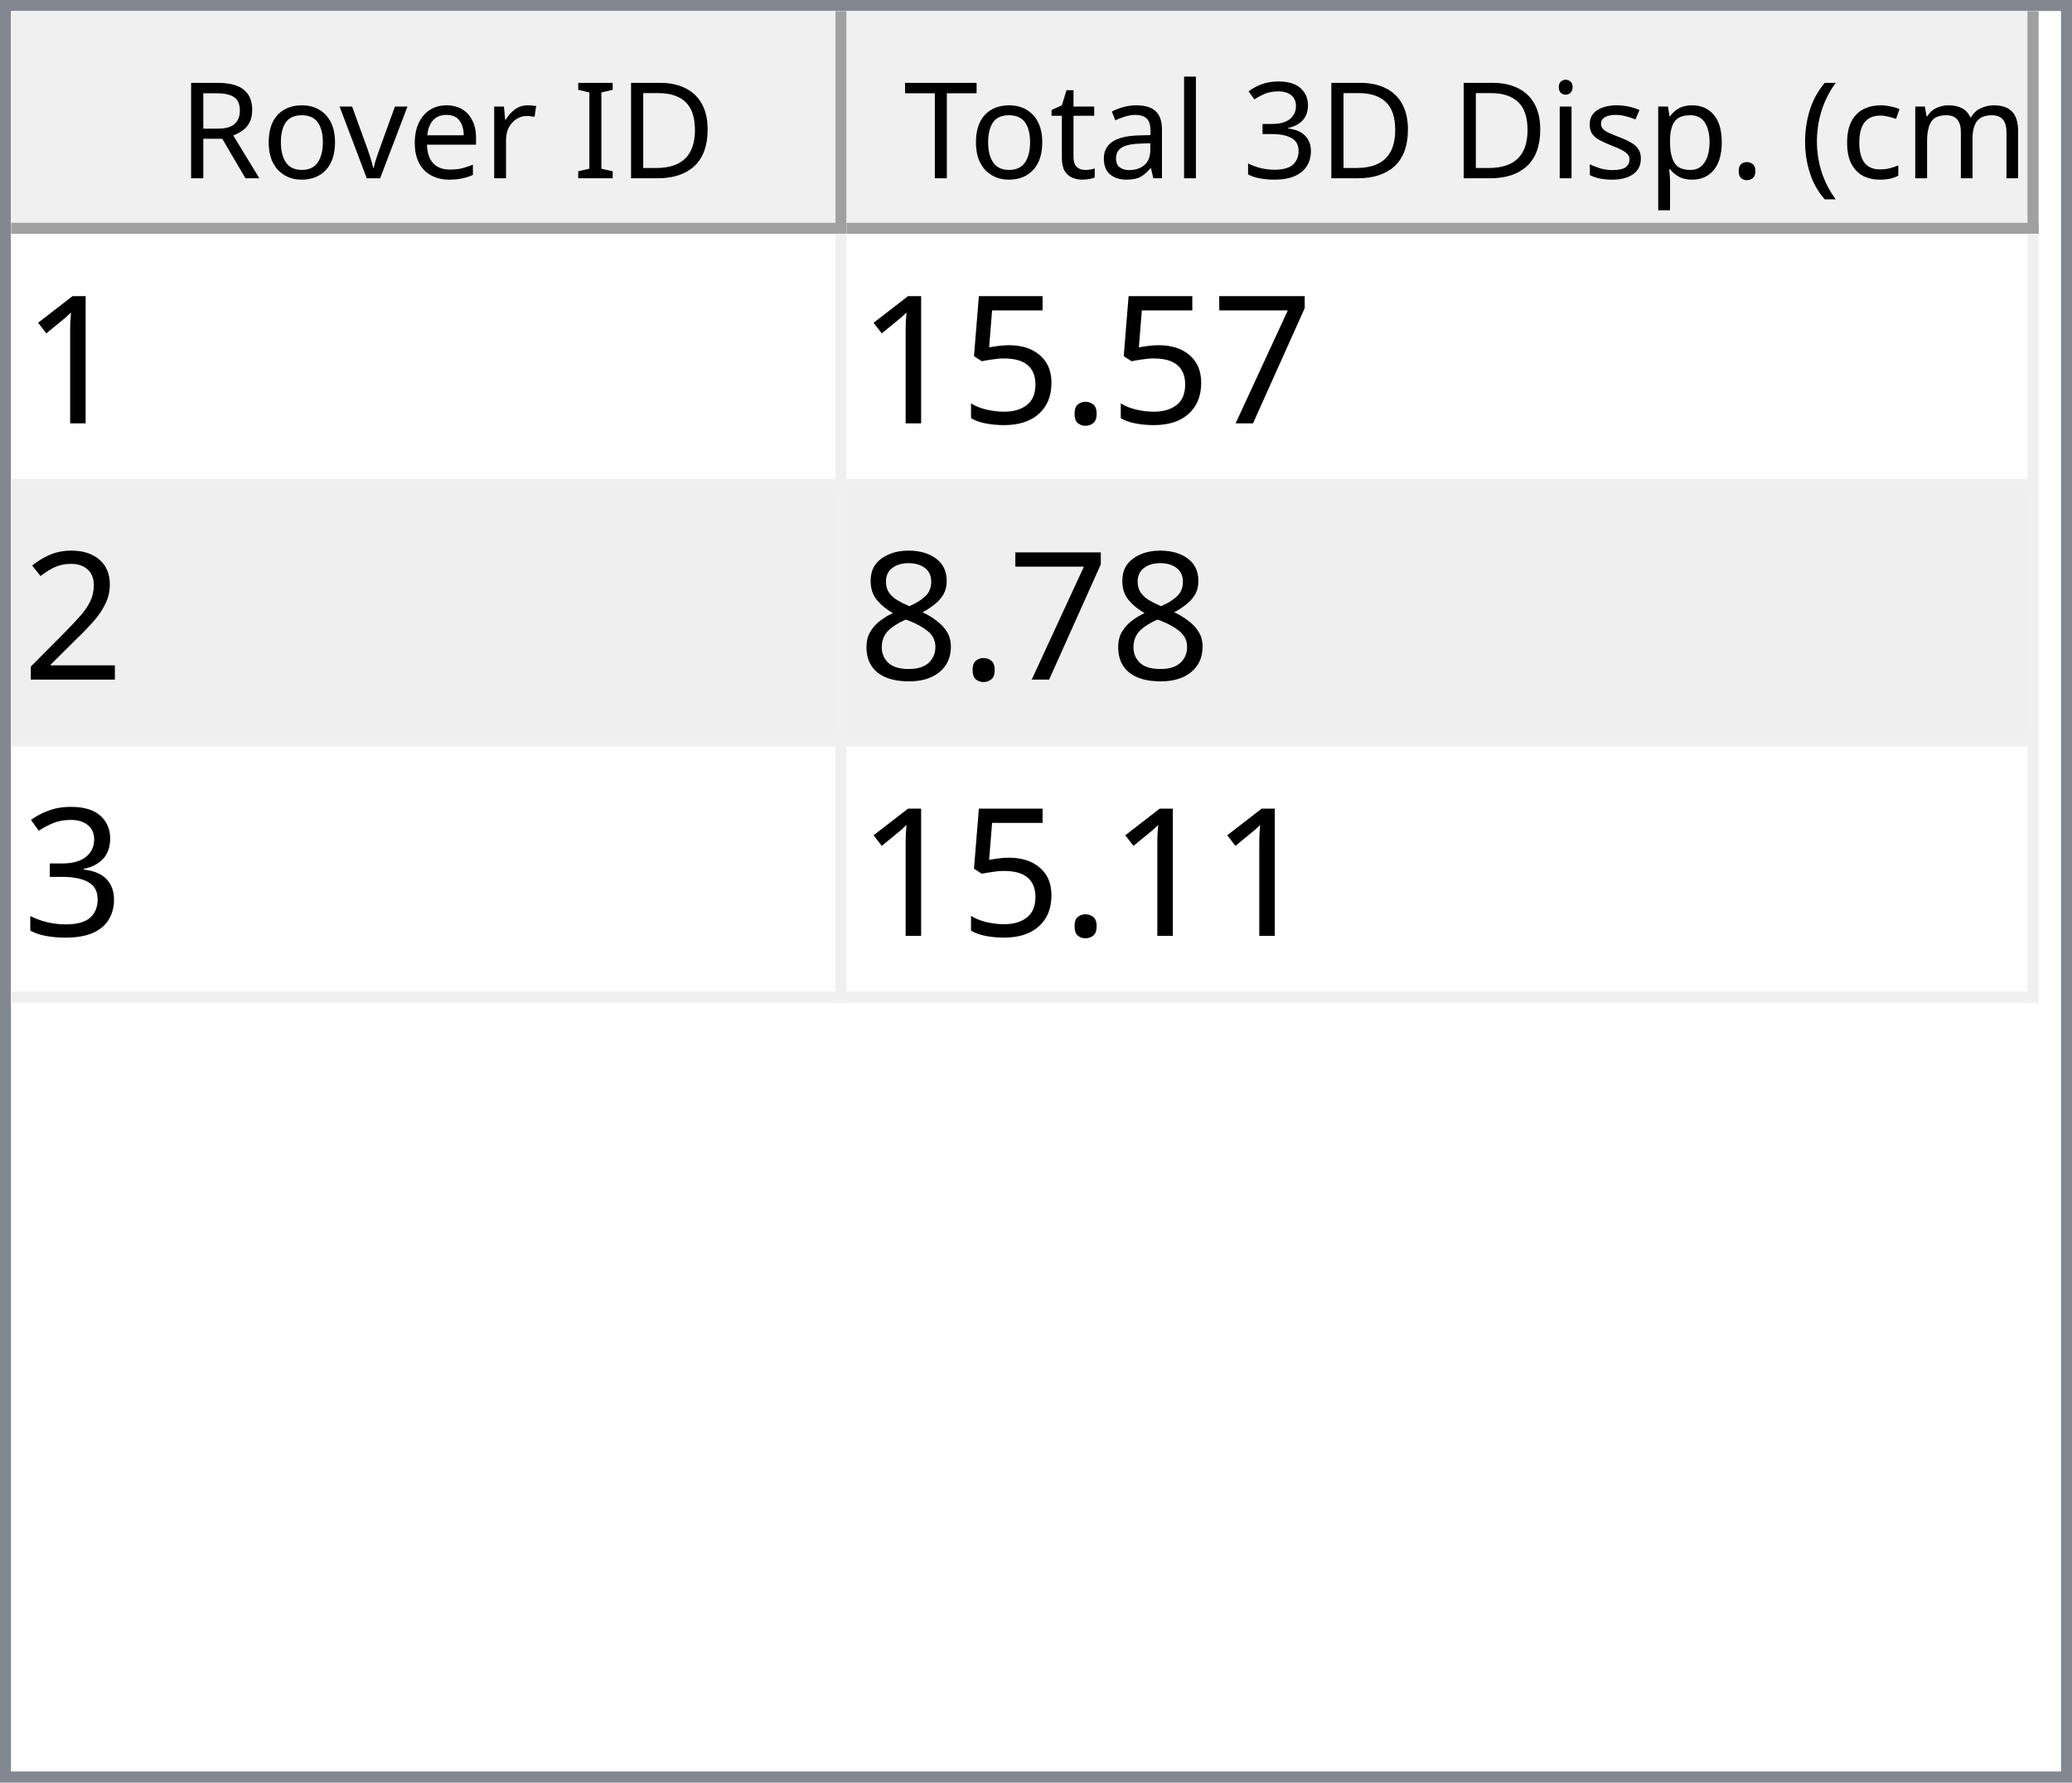
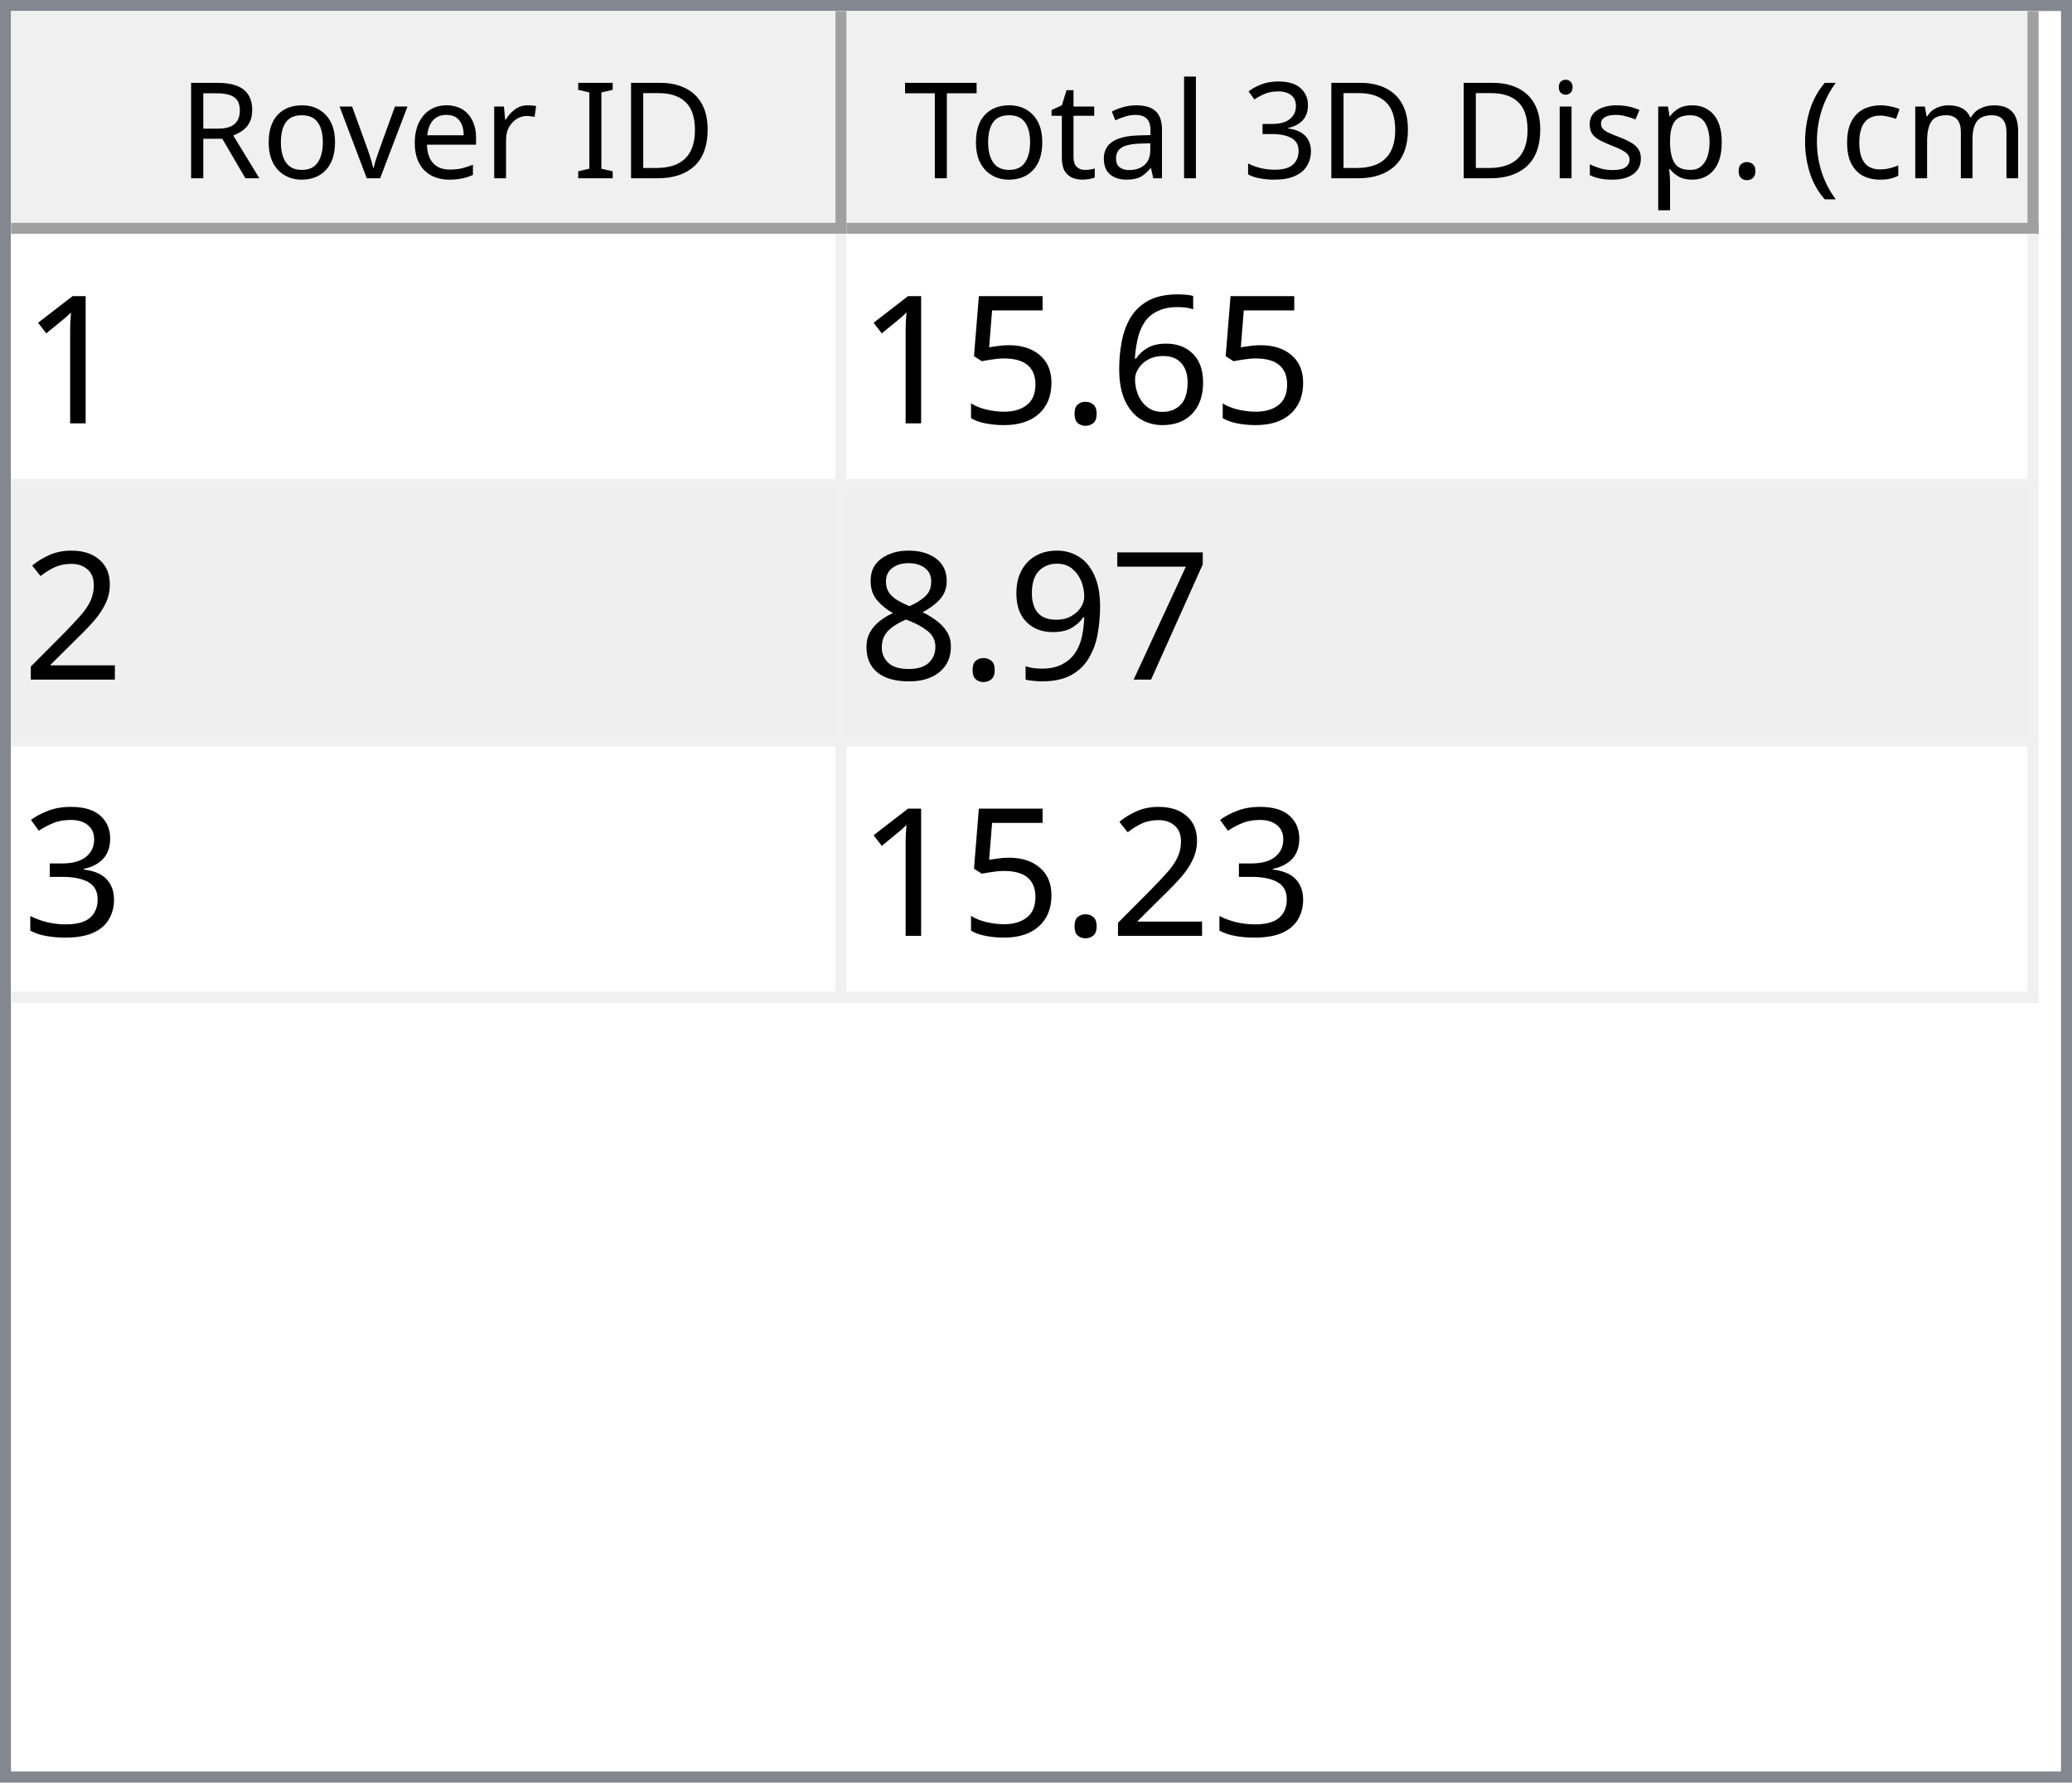
<svg xmlns="http://www.w3.org/2000/svg" style="fill-opacity:1; color-rendering:auto; color-interpolation:auto; text-rendering:auto; stroke:black; stroke-linecap:square; stroke-miterlimit:10; shape-rendering:auto; stroke-opacity:1; fill:black; stroke-dasharray:none; font-weight:normal; stroke-width:1; font-family:'Dialog'; font-style:normal; stroke-linejoin:miter; font-size:12px; stroke-dashoffset:0; image-rendering:auto;" width="186" height="160">
  <defs id="genericDefs" />
  <g>
    <defs id="defs1">
      <clipPath clipPathUnits="userSpaceOnUse" id="clipPath1">
        <path d="M0 0 L186 0 L186 160 L0 160 L0 0 Z" />
      </clipPath>
      <clipPath clipPathUnits="userSpaceOnUse" id="clipPath2">
        <path d="M0 0 L0 160 L186 160 L186 0 Z" />
      </clipPath>
      <clipPath clipPathUnits="userSpaceOnUse" id="clipPath3">
        <path d="M0 0 L0 20 L184 20 L184 0 Z" />
      </clipPath>
      <clipPath clipPathUnits="userSpaceOnUse" id="clipPath4">
        <path d="M0 0 L0 20 L75 20 L75 0 Z" />
      </clipPath>
      <clipPath clipPathUnits="userSpaceOnUse" id="clipPath5">
        <path d="M1 1 L1 19 L74 19 L74 1 Z" />
      </clipPath>
      <clipPath clipPathUnits="userSpaceOnUse" id="clipPath6">
        <path d="M0 0 L0 18 L73 18 L73 0 Z" />
      </clipPath>
      <clipPath clipPathUnits="userSpaceOnUse" id="clipPath7">
        <path d="M-0.5 -0.5 L-0.5 19.5 L74.5 19.5 L74.5 -0.5 Z" />
      </clipPath>
      <clipPath clipPathUnits="userSpaceOnUse" id="clipPath8">
        <path d="M0 0 L0 20 L107 20 L107 0 Z" />
      </clipPath>
      <clipPath clipPathUnits="userSpaceOnUse" id="clipPath9">
        <path d="M1 1 L1 19 L106 19 L106 1 Z" />
      </clipPath>
      <clipPath clipPathUnits="userSpaceOnUse" id="clipPath10">
        <path d="M0 0 L0 18 L105 18 L105 0 Z" />
      </clipPath>
      <clipPath clipPathUnits="userSpaceOnUse" id="clipPath11">
        <path d="M-0.5 -0.5 L-0.5 19.5 L106.5 19.5 L106.5 -0.5 Z" />
      </clipPath>
      <clipPath clipPathUnits="userSpaceOnUse" id="clipPath12">
        <path d="M0 0 L0 138 L184 138 L184 0 Z" />
      </clipPath>
      <clipPath clipPathUnits="userSpaceOnUse" id="clipPath13">
        <path d="M0 0 L0 69 L182 69 L182 0 Z" />
      </clipPath>
      <clipPath clipPathUnits="userSpaceOnUse" id="clipPath14">
        <path d="M-0.5 -0.5 L-0.5 68.5 L181.5 68.5 L181.5 -0.5 Z" />
      </clipPath>
      <clipPath clipPathUnits="userSpaceOnUse" id="clipPath15">
        <path d="M0 0 L0 22 L74 22 L74 0 Z" />
      </clipPath>
      <clipPath clipPathUnits="userSpaceOnUse" id="clipPath16">
        <path d="M0 0 L0 22 L106 22 L106 0 Z" />
      </clipPath>
      <font horiz-adv-x="64.551" id="font1">
        <font-face ascent="107.91" descent="25.098" units-per-em="100" style="font-style:normal; font-family:Segoe UI; font-weight:normal;" />
        <missing-glyph horiz-adv-x="64.551" d="M8.109 0 L8.109 68.266 L56.453 68.266 L56.453 0 L8.109 0 ZM15.328 7.234 L49.219 7.234 L49.219 61.031 L15.328 61.031 L15.328 7.234 Z" />
        <glyph unicode="D" horiz-adv-x="70.117" d="M9.188 0 L9.188 70.016 L28.516 70.016 Q65.531 70.016 65.531 35.891 Q65.531 19.672 55.25 9.836 Q44.969 0 27.734 0 L9.188 0 ZM17.391 62.594 L17.391 7.422 L27.828 7.422 Q41.609 7.422 49.273 14.797 Q56.938 22.172 56.938 35.688 Q56.938 62.594 28.328 62.594 L17.391 62.594 Z" />
        <glyph unicode="I" horiz-adv-x="26.611" d="M17.391 0 L9.188 0 L9.188 70.016 L17.391 70.016 L17.391 0 Z" />
        <glyph unicode=" " horiz-adv-x="27.393" d="" />
        <glyph unicode="r" horiz-adv-x="34.766" d="M34.188 41.891 Q32.078 43.5 28.125 43.5 Q23 43.5 19.555 38.672 Q16.109 33.844 16.109 25.484 L16.109 0 L8.109 0 L8.109 50 L16.109 50 L16.109 39.703 L16.312 39.703 Q18.016 44.969 21.531 47.922 Q25.047 50.875 29.391 50.875 Q32.516 50.875 34.188 50.203 L34.188 41.891 Z" />
        <glyph unicode="e" horiz-adv-x="52.295" d="M48.297 23 L12.984 23 Q13.188 14.656 17.484 10.109 Q21.781 5.562 29.297 5.562 Q37.75 5.562 44.828 11.141 L44.828 3.609 Q38.234 -1.172 27.391 -1.172 Q16.797 -1.172 10.742 5.641 Q4.688 12.453 4.688 24.812 Q4.688 36.469 11.305 43.82 Q17.922 51.172 27.734 51.172 Q37.547 51.172 42.922 44.828 Q48.297 38.484 48.297 27.203 L48.297 23 ZM40.094 29.781 Q40.047 36.719 36.75 40.578 Q33.453 44.438 27.594 44.438 Q21.922 44.438 17.969 40.383 Q14.016 36.328 13.094 29.781 L40.094 29.781 Z" />
        <glyph unicode="v" horiz-adv-x="47.9" d="M47.406 50 L27.484 0 L19.625 0 L0.688 50 L9.469 50 L22.172 13.672 Q23.578 9.672 23.922 6.688 L24.125 6.688 Q24.609 10.453 25.688 13.484 L38.969 50 L47.406 50 Z" />
        <glyph unicode="o" horiz-adv-x="58.594" d="M29 -1.172 Q17.922 -1.172 11.305 5.836 Q4.688 12.844 4.688 24.422 Q4.688 37.016 11.57 44.094 Q18.453 51.172 30.172 51.172 Q41.359 51.172 47.633 44.289 Q53.906 37.406 53.906 25.203 Q53.906 13.234 47.141 6.031 Q40.375 -1.172 29 -1.172 ZM29.594 44.438 Q21.875 44.438 17.383 39.188 Q12.891 33.938 12.891 24.703 Q12.891 15.828 17.43 10.695 Q21.969 5.562 29.594 5.562 Q37.359 5.562 41.531 10.594 Q45.703 15.625 45.703 24.906 Q45.703 34.281 41.531 39.359 Q37.359 44.438 29.594 44.438 Z" />
        <glyph unicode="R" horiz-adv-x="59.814" d="M59.375 0 L49.609 0 L37.891 19.625 Q36.281 22.359 34.766 24.289 Q33.25 26.219 31.664 27.438 Q30.078 28.656 28.25 29.219 Q26.422 29.781 24.125 29.781 L17.391 29.781 L17.391 0 L9.188 0 L9.188 70.016 L30.078 70.016 Q34.672 70.016 38.555 68.867 Q42.438 67.719 45.289 65.375 Q48.141 63.031 49.758 59.547 Q51.375 56.062 51.375 51.375 Q51.375 47.703 50.273 44.656 Q49.172 41.609 47.148 39.211 Q45.125 36.812 42.266 35.133 Q39.406 33.453 35.844 32.516 L35.844 32.328 Q37.594 31.547 38.891 30.547 Q40.188 29.547 41.359 28.18 Q42.531 26.812 43.68 25.078 Q44.828 23.344 46.234 21.047 L59.375 0 ZM17.391 62.594 L17.391 37.203 L28.516 37.203 Q31.594 37.203 34.203 38.133 Q36.812 39.062 38.719 40.797 Q40.625 42.531 41.703 45.047 Q42.781 47.562 42.781 50.688 Q42.781 56.297 39.141 59.445 Q35.5 62.594 28.609 62.594 L17.391 62.594 Z" />
        <glyph unicode=")" horiz-adv-x="30.176" d="M8.297 -15.922 L1.172 -15.922 Q16.406 2.344 16.406 26.812 Q16.406 51.469 1.078 70.016 L8.297 70.016 Q23.531 52.156 23.531 26.703 Q23.531 1.375 8.297 -15.922 Z" />
        <glyph unicode="m" horiz-adv-x="86.133" d="M79.109 0 L71.094 0 L71.094 28.719 Q71.094 37.016 68.531 40.727 Q65.969 44.438 59.906 44.438 Q54.781 44.438 51.195 39.75 Q47.609 35.062 47.609 28.516 L47.609 0 L39.594 0 L39.594 29.688 Q39.594 44.438 28.219 44.438 Q22.953 44.438 19.531 40.016 Q16.109 35.594 16.109 28.516 L16.109 0 L8.109 0 L8.109 50 L16.109 50 L16.109 42.094 L16.312 42.094 Q21.625 51.172 31.844 51.172 Q36.969 51.172 40.773 48.312 Q44.578 45.453 46 40.828 Q51.562 51.172 62.594 51.172 Q79.109 51.172 79.109 30.812 L79.109 0 Z" />
        <glyph unicode="c" horiz-adv-x="46.191" d="M42.188 2.297 Q36.422 -1.172 28.516 -1.172 Q17.828 -1.172 11.258 5.789 Q4.688 12.75 4.688 23.828 Q4.688 36.188 11.766 43.68 Q18.844 51.172 30.672 51.172 Q37.25 51.172 42.281 48.734 L42.281 40.531 Q36.719 44.438 30.375 44.438 Q22.703 44.438 17.797 38.945 Q12.891 33.453 12.891 24.516 Q12.891 15.719 17.508 10.641 Q22.125 5.562 29.891 5.562 Q36.422 5.562 42.188 9.906 L42.188 2.297 Z" />
        <glyph unicode="(" horiz-adv-x="30.176" d="M29.109 -15.922 L21.969 -15.922 Q6.844 1.375 6.844 26.703 Q6.844 52.156 21.969 70.016 L29.203 70.016 Q13.875 51.469 13.875 26.812 Q13.875 2.344 29.109 -15.922 Z" />
        <glyph unicode="." horiz-adv-x="21.68" d="M10.891 -1.078 Q8.641 -1.078 7.055 0.539 Q5.469 2.156 5.469 4.391 Q5.469 6.641 7.055 8.273 Q8.641 9.906 10.891 9.906 Q13.188 9.906 14.797 8.273 Q16.406 6.641 16.406 4.391 Q16.406 2.156 14.797 0.539 Q13.188 -1.078 10.891 -1.078 Z" />
        <glyph unicode="p" horiz-adv-x="58.789" d="M16.312 7.234 L16.109 7.234 L16.109 -23 L8.109 -23 L8.109 50 L16.109 50 L16.109 41.219 L16.312 41.219 Q22.219 51.172 33.594 51.172 Q43.266 51.172 48.688 44.461 Q54.109 37.75 54.109 26.469 Q54.109 13.922 48 6.375 Q41.891 -1.172 31.297 -1.172 Q21.578 -1.172 16.312 7.234 ZM16.109 27.391 L16.109 20.406 Q16.109 14.203 20.141 9.883 Q24.172 5.562 30.375 5.562 Q37.641 5.562 41.773 11.133 Q45.906 16.703 45.906 26.609 Q45.906 34.969 42.047 39.703 Q38.188 44.438 31.594 44.438 Q24.609 44.438 20.359 39.578 Q16.109 34.719 16.109 27.391 Z" />
        <glyph unicode="s" horiz-adv-x="42.432" d="M5.078 1.812 L5.078 10.406 Q11.625 5.562 19.484 5.562 Q30.031 5.562 30.031 12.594 Q30.031 14.594 29.125 15.992 Q28.219 17.391 26.68 18.461 Q25.141 19.531 23.07 20.383 Q21 21.234 18.609 22.172 Q15.281 23.484 12.766 24.828 Q10.25 26.172 8.57 27.859 Q6.891 29.547 6.031 31.695 Q5.172 33.844 5.172 36.719 Q5.172 40.234 6.789 42.945 Q8.406 45.656 11.086 47.484 Q13.766 49.312 17.211 50.242 Q20.656 51.172 24.312 51.172 Q30.812 51.172 35.938 48.922 L35.938 40.828 Q30.422 44.438 23.25 44.438 Q21 44.438 19.195 43.922 Q17.391 43.406 16.094 42.477 Q14.797 41.547 14.086 40.258 Q13.375 38.969 13.375 37.406 Q13.375 35.453 14.086 34.133 Q14.797 32.812 16.164 31.789 Q17.531 30.766 19.484 29.938 Q21.438 29.109 23.922 28.125 Q27.25 26.859 29.883 25.516 Q32.516 24.172 34.375 22.484 Q36.234 20.797 37.234 18.602 Q38.234 16.406 38.234 13.375 Q38.234 9.672 36.602 6.938 Q34.969 4.203 32.234 2.398 Q29.5 0.594 25.93 -0.289 Q22.359 -1.172 18.453 -1.172 Q10.75 -1.172 5.078 1.812 Z" />
        <glyph unicode="i" horiz-adv-x="24.219" d="M12.203 62.703 Q10.062 62.703 8.547 64.164 Q7.031 65.625 7.031 67.875 Q7.031 70.125 8.547 71.609 Q10.062 73.094 12.203 73.094 Q14.406 73.094 15.945 71.609 Q17.484 70.125 17.484 67.875 Q17.484 65.719 15.945 64.211 Q14.406 62.703 12.203 62.703 ZM16.109 0 L8.109 0 L8.109 50 L16.109 50 L16.109 0 Z" />
        <glyph unicode="3" horiz-adv-x="53.906" d="M46.531 19.828 Q46.531 15.094 44.75 11.211 Q42.969 7.328 39.719 4.57 Q36.469 1.812 31.93 0.297 Q27.391 -1.219 21.922 -1.219 Q11.922 -1.219 6 2.594 L6 11.188 Q13.094 5.609 22.219 5.609 Q25.875 5.609 28.828 6.539 Q31.781 7.469 33.906 9.227 Q36.031 10.984 37.18 13.477 Q38.328 15.969 38.328 19.094 Q38.328 32.812 18.797 32.812 L12.984 32.812 L12.984 39.594 L18.5 39.594 Q35.797 39.594 35.797 52.484 Q35.797 64.406 22.609 64.406 Q15.188 64.406 8.688 59.422 L8.688 67.188 Q15.375 71.188 24.609 71.188 Q29 71.188 32.57 69.969 Q36.141 68.75 38.68 66.555 Q41.219 64.359 42.609 61.281 Q44 58.203 44 54.5 Q44 40.672 30.031 36.719 L30.031 36.531 Q33.594 36.141 36.625 34.797 Q39.656 33.453 41.852 31.305 Q44.047 29.156 45.289 26.25 Q46.531 23.344 46.531 19.828 Z" />
        <glyph unicode="l" horiz-adv-x="24.219" d="M16.109 0 L8.109 0 L8.109 74.031 L16.109 74.031 L16.109 0 Z" />
        <glyph unicode="a" horiz-adv-x="50.879" d="M43.891 0 L35.891 0 L35.891 7.812 L35.688 7.812 Q30.469 -1.172 20.312 -1.172 Q12.844 -1.172 8.617 2.781 Q4.391 6.734 4.391 13.281 Q4.391 27.297 20.906 29.594 L35.891 31.688 Q35.891 44.438 25.594 44.438 Q16.547 44.438 9.281 38.281 L9.281 46.484 Q16.656 51.172 26.266 51.172 Q43.891 51.172 43.891 32.516 L43.891 0 ZM35.891 25.297 L23.828 23.641 Q18.266 22.859 15.43 20.875 Q12.594 18.891 12.594 13.875 Q12.594 10.203 15.211 7.883 Q17.828 5.562 22.172 5.562 Q28.125 5.562 32.008 9.742 Q35.891 13.922 35.891 20.312 L35.891 25.297 Z" />
        <glyph unicode="t" horiz-adv-x="33.887" d="M31.297 0.484 Q28.469 -1.078 23.828 -1.078 Q10.688 -1.078 10.688 13.578 L10.688 43.172 L2.094 43.172 L2.094 50 L10.688 50 L10.688 62.203 L18.703 64.797 L18.703 50 L31.297 50 L31.297 43.172 L18.703 43.172 L18.703 14.984 Q18.703 9.969 20.414 7.82 Q22.125 5.672 26.078 5.672 Q29.109 5.672 31.297 7.328 L31.297 0.484 Z" />
        <glyph unicode="T" horiz-adv-x="52.393" d="M50.594 62.594 L30.375 62.594 L30.375 0 L22.172 0 L22.172 62.594 L2 62.594 L2 70.016 L50.594 70.016 L50.594 62.594 Z" />
      </font>
      <font horiz-adv-x="75.0" id="font2">
        <font-face ascent="100.537" descent="21.973" units-per-em="100" style="font-style:normal; font-family:sans-serif; font-weight:normal;" />
        <missing-glyph horiz-adv-x="75.0" d="M12.5 0 L12.5 62.5 L62.5 62.5 L62.5 0 L12.5 0 ZM14.062 1.562 L60.938 1.562 L60.938 60.938 L14.062 60.938 L14.062 1.562 Z" />
        <glyph unicode="1" horiz-adv-x="55.615" d="M37.25 0 L28.469 0 L28.469 56 Q25.297 52.984 20.141 49.953 Q14.984 46.922 10.891 45.406 L10.891 53.906 Q18.266 57.375 23.781 62.305 Q29.297 67.234 31.594 71.875 L37.25 71.875 L37.25 0 Z" />
-         <glyph unicode="7" horiz-adv-x="55.615" d="M4.734 62.203 L4.734 70.656 L51.078 70.656 L51.078 63.812 Q44.234 56.547 37.523 44.484 Q30.812 32.422 27.156 19.672 Q24.516 10.688 23.781 0 L14.75 0 Q14.891 8.453 18.062 20.414 Q21.234 32.375 27.172 43.484 Q33.109 54.594 39.797 62.203 L4.734 62.203 Z" />
+         <glyph unicode="6" horiz-adv-x="55.615" d="M49.75 54.047 L41.016 53.375 Q39.844 58.547 37.703 60.891 Q34.125 64.656 28.906 64.656 Q24.703 64.656 21.531 62.312 Q17.391 59.281 14.992 53.469 Q12.594 47.656 12.5 36.922 Q15.672 41.75 20.266 44.094 Q24.859 46.438 29.891 46.438 Q38.672 46.438 44.852 39.969 Q51.031 33.5 51.031 23.25 Q51.031 16.5 48.125 10.719 Q45.219 4.938 40.141 1.859 Q35.062 -1.219 28.609 -1.219 Q17.625 -1.219 10.695 6.859 Q3.766 14.938 3.766 33.5 Q3.766 54.25 11.422 63.672 Q18.109 71.875 29.438 71.875 Q37.891 71.875 43.289 67.141 Q48.688 62.406 49.75 54.047 ZM13.875 23.188 Q13.875 18.656 15.797 14.508 Q17.719 10.359 21.188 8.18 Q24.656 6 28.469 6 Q34.031 6 38.039 10.492 Q42.047 14.984 42.047 22.703 Q42.047 30.125 38.086 34.398 Q34.125 38.672 28.125 38.672 Q22.172 38.672 18.023 34.398 Q13.875 30.125 13.875 23.188 Z" />
        <glyph unicode="." horiz-adv-x="27.783" d="M9.078 0 L9.078 10.016 L19.094 10.016 L19.094 0 L9.078 0 Z" />
        <glyph unicode="5" horiz-adv-x="55.615" d="M4.156 18.75 L13.375 19.531 Q14.406 12.797 18.141 9.398 Q21.875 6 27.156 6 Q33.5 6 37.891 10.789 Q42.281 15.578 42.281 23.484 Q42.281 31 38.062 35.352 Q33.844 39.703 27 39.703 Q22.75 39.703 19.336 37.773 Q15.922 35.844 13.969 32.766 L5.719 33.844 L12.641 70.609 L48.25 70.609 L48.25 62.203 L19.672 62.203 L15.828 42.969 Q22.266 47.469 29.344 47.469 Q38.719 47.469 45.164 40.969 Q51.609 34.469 51.609 24.266 Q51.609 14.547 45.953 7.469 Q39.062 -1.219 27.156 -1.219 Q17.391 -1.219 11.211 4.25 Q5.031 9.719 4.156 18.75 Z" />
        <glyph unicode="2" horiz-adv-x="55.615" d="M50.344 8.453 L50.344 0 L3.031 0 Q2.938 3.172 4.047 6.109 Q5.859 10.938 9.836 15.625 Q13.812 20.312 21.344 26.469 Q33.016 36.031 37.117 41.625 Q41.219 47.219 41.219 52.203 Q41.219 57.422 37.477 61.008 Q33.734 64.594 27.734 64.594 Q21.391 64.594 17.578 60.789 Q13.766 56.984 13.719 50.25 L4.688 51.172 Q5.609 61.281 11.664 66.578 Q17.719 71.875 27.938 71.875 Q38.234 71.875 44.242 66.164 Q50.25 60.453 50.25 52 Q50.25 47.703 48.492 43.555 Q46.734 39.406 42.656 34.812 Q38.578 30.219 29.109 22.219 Q21.188 15.578 18.945 13.211 Q16.703 10.844 15.234 8.453 L50.344 8.453 Z" />
+         <glyph unicode="7" horiz-adv-x="55.615" d="M4.734 62.203 L4.734 70.656 L51.078 70.656 L51.078 63.812 Q44.234 56.547 37.523 44.484 Q30.812 32.422 27.156 19.672 Q24.516 10.688 23.781 0 L14.75 0 Q14.891 8.453 18.062 20.414 Q21.234 32.375 27.172 43.484 Q33.109 54.594 39.797 62.203 L4.734 62.203 Z" />
+         <glyph unicode="9" horiz-adv-x="55.615" d="M5.469 16.547 L13.922 17.328 Q14.984 11.375 18.016 8.688 Q21.047 6 25.781 6 Q29.828 6 32.883 7.859 Q35.938 9.719 37.891 12.82 Q39.844 15.922 41.164 21.195 Q42.484 26.469 42.484 31.938 Q42.484 32.516 42.438 33.688 Q39.797 29.5 35.234 26.883 Q30.672 24.266 25.344 24.266 Q16.453 24.266 10.305 30.711 Q4.156 37.156 4.156 47.703 Q4.156 58.594 10.578 65.234 Q17 71.875 26.656 71.875 Q33.641 71.875 39.43 68.117 Q45.219 64.359 48.219 57.398 Q51.219 50.438 51.219 37.25 Q51.219 23.531 48.242 15.406 Q45.266 7.281 39.383 3.031 Q33.5 -1.219 25.594 -1.219 Q17.188 -1.219 11.867 3.445 Q6.547 8.109 5.469 16.547 ZM41.453 48.141 Q41.453 55.719 37.43 60.156 Q33.406 64.594 27.734 64.594 Q21.875 64.594 17.531 59.812 Q13.188 55.031 13.188 47.406 Q13.188 40.578 17.312 36.305 Q21.438 32.031 27.484 32.031 Q33.594 32.031 37.523 36.305 Q41.453 40.578 41.453 48.141 Z" />
        <glyph unicode="8" horiz-adv-x="55.615" d="M17.672 38.812 Q12.203 40.828 9.57 44.539 Q6.938 48.25 6.938 53.422 Q6.938 61.234 12.555 66.555 Q18.172 71.875 27.484 71.875 Q36.859 71.875 42.578 66.43 Q48.297 60.984 48.297 53.172 Q48.297 48.188 45.68 44.508 Q43.062 40.828 37.75 38.812 Q44.344 36.672 47.781 31.883 Q51.219 27.094 51.219 20.453 Q51.219 11.281 44.727 5.031 Q38.234 -1.219 27.641 -1.219 Q17.047 -1.219 10.547 5.055 Q4.047 11.328 4.047 20.703 Q4.047 27.688 7.594 32.398 Q11.141 37.109 17.672 38.812 ZM15.922 53.719 Q15.922 48.641 19.195 45.414 Q22.469 42.188 27.688 42.188 Q32.766 42.188 36.016 45.383 Q39.266 48.578 39.266 53.219 Q39.266 58.062 35.914 61.359 Q32.562 64.656 27.594 64.656 Q22.562 64.656 19.242 61.43 Q15.922 58.203 15.922 53.719 ZM13.094 20.656 Q13.094 16.891 14.875 13.375 Q16.656 9.859 20.172 7.93 Q23.688 6 27.734 6 Q34.031 6 38.133 10.055 Q42.234 14.109 42.234 20.359 Q42.234 26.703 38.016 30.859 Q33.797 35.016 27.438 35.016 Q21.234 35.016 17.164 30.914 Q13.094 26.812 13.094 20.656 Z" />
        <glyph unicode="3" horiz-adv-x="55.615" d="M4.203 18.891 L12.984 20.062 Q14.5 12.594 18.141 9.297 Q21.781 6 27 6 Q33.203 6 37.477 10.297 Q41.75 14.594 41.75 20.953 Q41.75 27 37.797 30.93 Q33.844 34.859 27.734 34.859 Q25.25 34.859 21.531 33.891 L22.516 41.609 Q23.391 41.5 23.922 41.5 Q29.547 41.5 34.039 44.43 Q38.531 47.359 38.531 53.469 Q38.531 58.297 35.258 61.477 Q31.984 64.656 26.812 64.656 Q21.688 64.656 18.266 61.43 Q14.844 58.203 13.875 51.766 L5.078 53.328 Q6.688 62.156 12.398 67.016 Q18.109 71.875 26.609 71.875 Q32.469 71.875 37.398 69.359 Q42.328 66.844 44.945 62.5 Q47.562 58.156 47.562 53.266 Q47.562 48.641 45.07 44.828 Q42.578 41.016 37.703 38.766 Q44.047 37.312 47.562 32.695 Q51.078 28.078 51.078 21.141 Q51.078 11.766 44.242 5.25 Q37.406 -1.266 26.953 -1.266 Q17.531 -1.266 11.305 4.352 Q5.078 9.969 4.203 18.891 Z" />
      </font>
    </defs>
    <g style="fill:white; stroke:white;">
      <rect x="0" y="0" width="186" style="clip-path:url(#clipPath1); stroke:none;" height="160" />
    </g>
    <g style="fill:white; text-rendering:optimizeSpeed; color-rendering:optimizeSpeed; image-rendering:optimizeSpeed; shape-rendering:crispEdges; stroke:white; color-interpolation:sRGB;">
      <rect x="0" width="186" height="160" y="0" style="stroke:none;" />
      <path style="stroke:none;" d="M0 160 L186 160 L186 0 L0 0 Z" />
    </g>
    <g style="fill:rgb(240,240,240); font-family:'Segoe UI'; stroke:rgb(240,240,240);">
      <rect x="0" y="0" width="186" style="clip-path:url(#clipPath2); stroke:none;" height="160" />
    </g>
    <g style="fill:rgb(130,135,144); font-family:'Segoe UI'; stroke:rgb(130,135,144);">
      <path d="M0 0 L186 0 L186 160 L0 160 L0 0 ZM1 1 L185 1 L185 159 L1 159 L1 1 Z" style="fill-rule:evenodd; clip-path:url(#clipPath2); stroke:none;" />
    </g>
    <g style="fill:white; font-family:'Segoe UI'; stroke:white;" transform="translate(1,1)">
      <rect x="0" y="0" width="184" style="clip-path:url(#clipPath3); stroke:none;" height="20" />
    </g>
    <g style="fill:rgb(240,240,240); font-family:'Segoe UI'; stroke:rgb(240,240,240);" transform="translate(1,1)">
      <rect x="0" y="0" width="75" style="clip-path:url(#clipPath4); stroke:none;" height="20" />
    </g>
    <g style="font-family:'Segoe UI';" transform="translate(2,2)">
      <text x="14" xml:space="preserve" y="14" style="clip-path:url(#clipPath6); stroke:none;">Rover ID</text>
    </g>
    <g style="fill:rgb(160,160,160); font-family:'Segoe UI'; stroke:rgb(160,160,160); stroke-linejoin:bevel;" transform="translate(1.5,1.5)">
      <line x1="74" x2="74" y1="0" style="fill:none; clip-path:url(#clipPath7);" y2="19" />
    </g>
    <g style="fill:rgb(160,160,160); font-family:'Segoe UI'; stroke:rgb(160,160,160); stroke-linejoin:bevel;" transform="matrix(1,0,0,1,1,1) translate(0.5,0.5)">
      <line x1="0" x2="74" y1="19" style="fill:none; clip-path:url(#clipPath7);" y2="19" />
    </g>
    <g style="fill:rgb(240,240,240); font-family:'Segoe UI'; stroke:rgb(240,240,240);" transform="translate(76,1)">
      <rect x="0" y="0" width="107" style="clip-path:url(#clipPath8); stroke:none;" height="20" />
    </g>
    <g style="font-family:'Segoe UI';" transform="translate(77,2)">
      <text x="1" xml:space="preserve" y="14" style="clip-path:url(#clipPath10); stroke:none;"> Total 3D Disp. (cm)</text>
    </g>
    <g style="fill:rgb(160,160,160); font-family:'Segoe UI'; stroke:rgb(160,160,160); stroke-linejoin:bevel;" transform="translate(76.5,1.5)">
      <line x1="106" x2="106" y1="0" style="fill:none; clip-path:url(#clipPath11);" y2="19" />
    </g>
    <g style="fill:rgb(160,160,160); font-family:'Segoe UI'; stroke:rgb(160,160,160); stroke-linejoin:bevel;" transform="matrix(1,0,0,1,76,1) translate(0.5,0.5)">
      <line x1="0" x2="106" y1="19" style="fill:none; clip-path:url(#clipPath11);" y2="19" />
    </g>
    <g style="fill:white; font-family:'Segoe UI'; stroke:white;" transform="translate(1,21)">
      <rect x="0" y="0" width="184" style="clip-path:url(#clipPath12); stroke:none;" height="138" />
    </g>
    <g style="fill:rgb(240,240,240); font-size:16px; font-family:sans-serif; stroke:rgb(240,240,240);" transform="translate(1,21)">
      <rect x="0" y="0" width="182" style="clip-path:url(#clipPath13); stroke:none;" height="69" />
      <line transform="translate(0.5,0.5)" x1="0" x2="181" y1="22" style="clip-path:url(#clipPath14); fill:none; stroke-linejoin:bevel;" y2="22" />
    </g>
    <g transform="matrix(1,0,0,1,1,21) translate(0.5,0.5)" style="fill:rgb(240,240,240); font-size:16px; font-family:sans-serif; stroke:rgb(240,240,240); stroke-linejoin:bevel;">
      <line x1="0" x2="181" y1="45" style="fill:none; clip-path:url(#clipPath14);" y2="45" />
    </g>
    <g transform="matrix(1,0,0,1,1,21) translate(0.5,0.5)" style="fill:rgb(240,240,240); font-size:16px; font-family:sans-serif; stroke:rgb(240,240,240); stroke-linejoin:bevel;">
      <line x1="0" x2="181" y1="68" style="fill:none; clip-path:url(#clipPath14);" y2="68" />
    </g>
    <g transform="matrix(1,0,0,1,1,21) translate(0.5,0.5)" style="fill:rgb(240,240,240); font-size:16px; font-family:sans-serif; stroke:rgb(240,240,240); stroke-linejoin:bevel;">
      <line x1="74" x2="74" y1="0" style="fill:none; clip-path:url(#clipPath14);" y2="68" />
    </g>
    <g transform="matrix(1,0,0,1,1,21) translate(0.5,0.5)" style="fill:rgb(240,240,240); font-size:16px; font-family:sans-serif; stroke:rgb(240,240,240); stroke-linejoin:bevel;">
      <line x1="181" x2="181" y1="0" style="fill:none; clip-path:url(#clipPath14);" y2="68" />
    </g>
    <g style="fill:white; font-size:16px; font-family:sans-serif; stroke:white;" transform="matrix(1,0,0,1,1,21)">
      <rect x="0" y="0" width="74" style="clip-path:url(#clipPath15); stroke:none;" height="22" />
      <text x="1" y="17" style="fill:black; clip-path:url(#clipPath15); stroke:none;" xml:space="preserve">1</text>
    </g>
    <g style="fill:white; font-size:16px; font-family:sans-serif; stroke:white;" transform="matrix(1,0,0,1,1,21) translate(75,0)">
      <rect x="0" y="0" width="106" style="clip-path:url(#clipPath16); stroke:none;" height="22" />
-       <text x="1" y="17" style="fill:black; clip-path:url(#clipPath16); stroke:none;" xml:space="preserve">15.57</text>
+       <text x="1" y="17" style="fill:black; clip-path:url(#clipPath16); stroke:none;" xml:space="preserve">15.65</text>
    </g>
    <g style="fill:rgb(239,239,239); font-size:16px; font-family:sans-serif; stroke:rgb(239,239,239);" transform="matrix(1,0,0,1,1,21) translate(0,23)">
      <rect x="0" y="0" width="74" style="clip-path:url(#clipPath15); stroke:none;" height="22" />
      <text x="1" y="17" style="fill:black; clip-path:url(#clipPath15); stroke:none;" xml:space="preserve">2</text>
    </g>
    <g style="fill:rgb(239,239,239); font-size:16px; font-family:sans-serif; stroke:rgb(239,239,239);" transform="matrix(1,0,0,1,1,21) translate(75,23)">
      <rect x="0" y="0" width="106" style="clip-path:url(#clipPath16); stroke:none;" height="22" />
-       <text x="1" y="17" style="fill:black; clip-path:url(#clipPath16); stroke:none;" xml:space="preserve">8.78</text>
+       <text x="1" y="17" style="fill:black; clip-path:url(#clipPath16); stroke:none;" xml:space="preserve">8.97</text>
    </g>
    <g style="fill:white; font-size:16px; font-family:sans-serif; stroke:white;" transform="matrix(1,0,0,1,1,21) translate(0,46)">
      <rect x="0" y="0" width="74" style="clip-path:url(#clipPath15); stroke:none;" height="22" />
      <text x="1" y="17" style="fill:black; clip-path:url(#clipPath15); stroke:none;" xml:space="preserve">3</text>
    </g>
    <g style="fill:white; font-size:16px; font-family:sans-serif; stroke:white;" transform="matrix(1,0,0,1,1,21) translate(75,46)">
      <rect x="0" y="0" width="106" style="clip-path:url(#clipPath16); stroke:none;" height="22" />
-       <text x="1" y="17" style="fill:black; clip-path:url(#clipPath16); stroke:none;" xml:space="preserve">15.11</text>
+       <text x="1" y="17" style="fill:black; clip-path:url(#clipPath16); stroke:none;" xml:space="preserve">15.23</text>
    </g>
  </g>
</svg>
